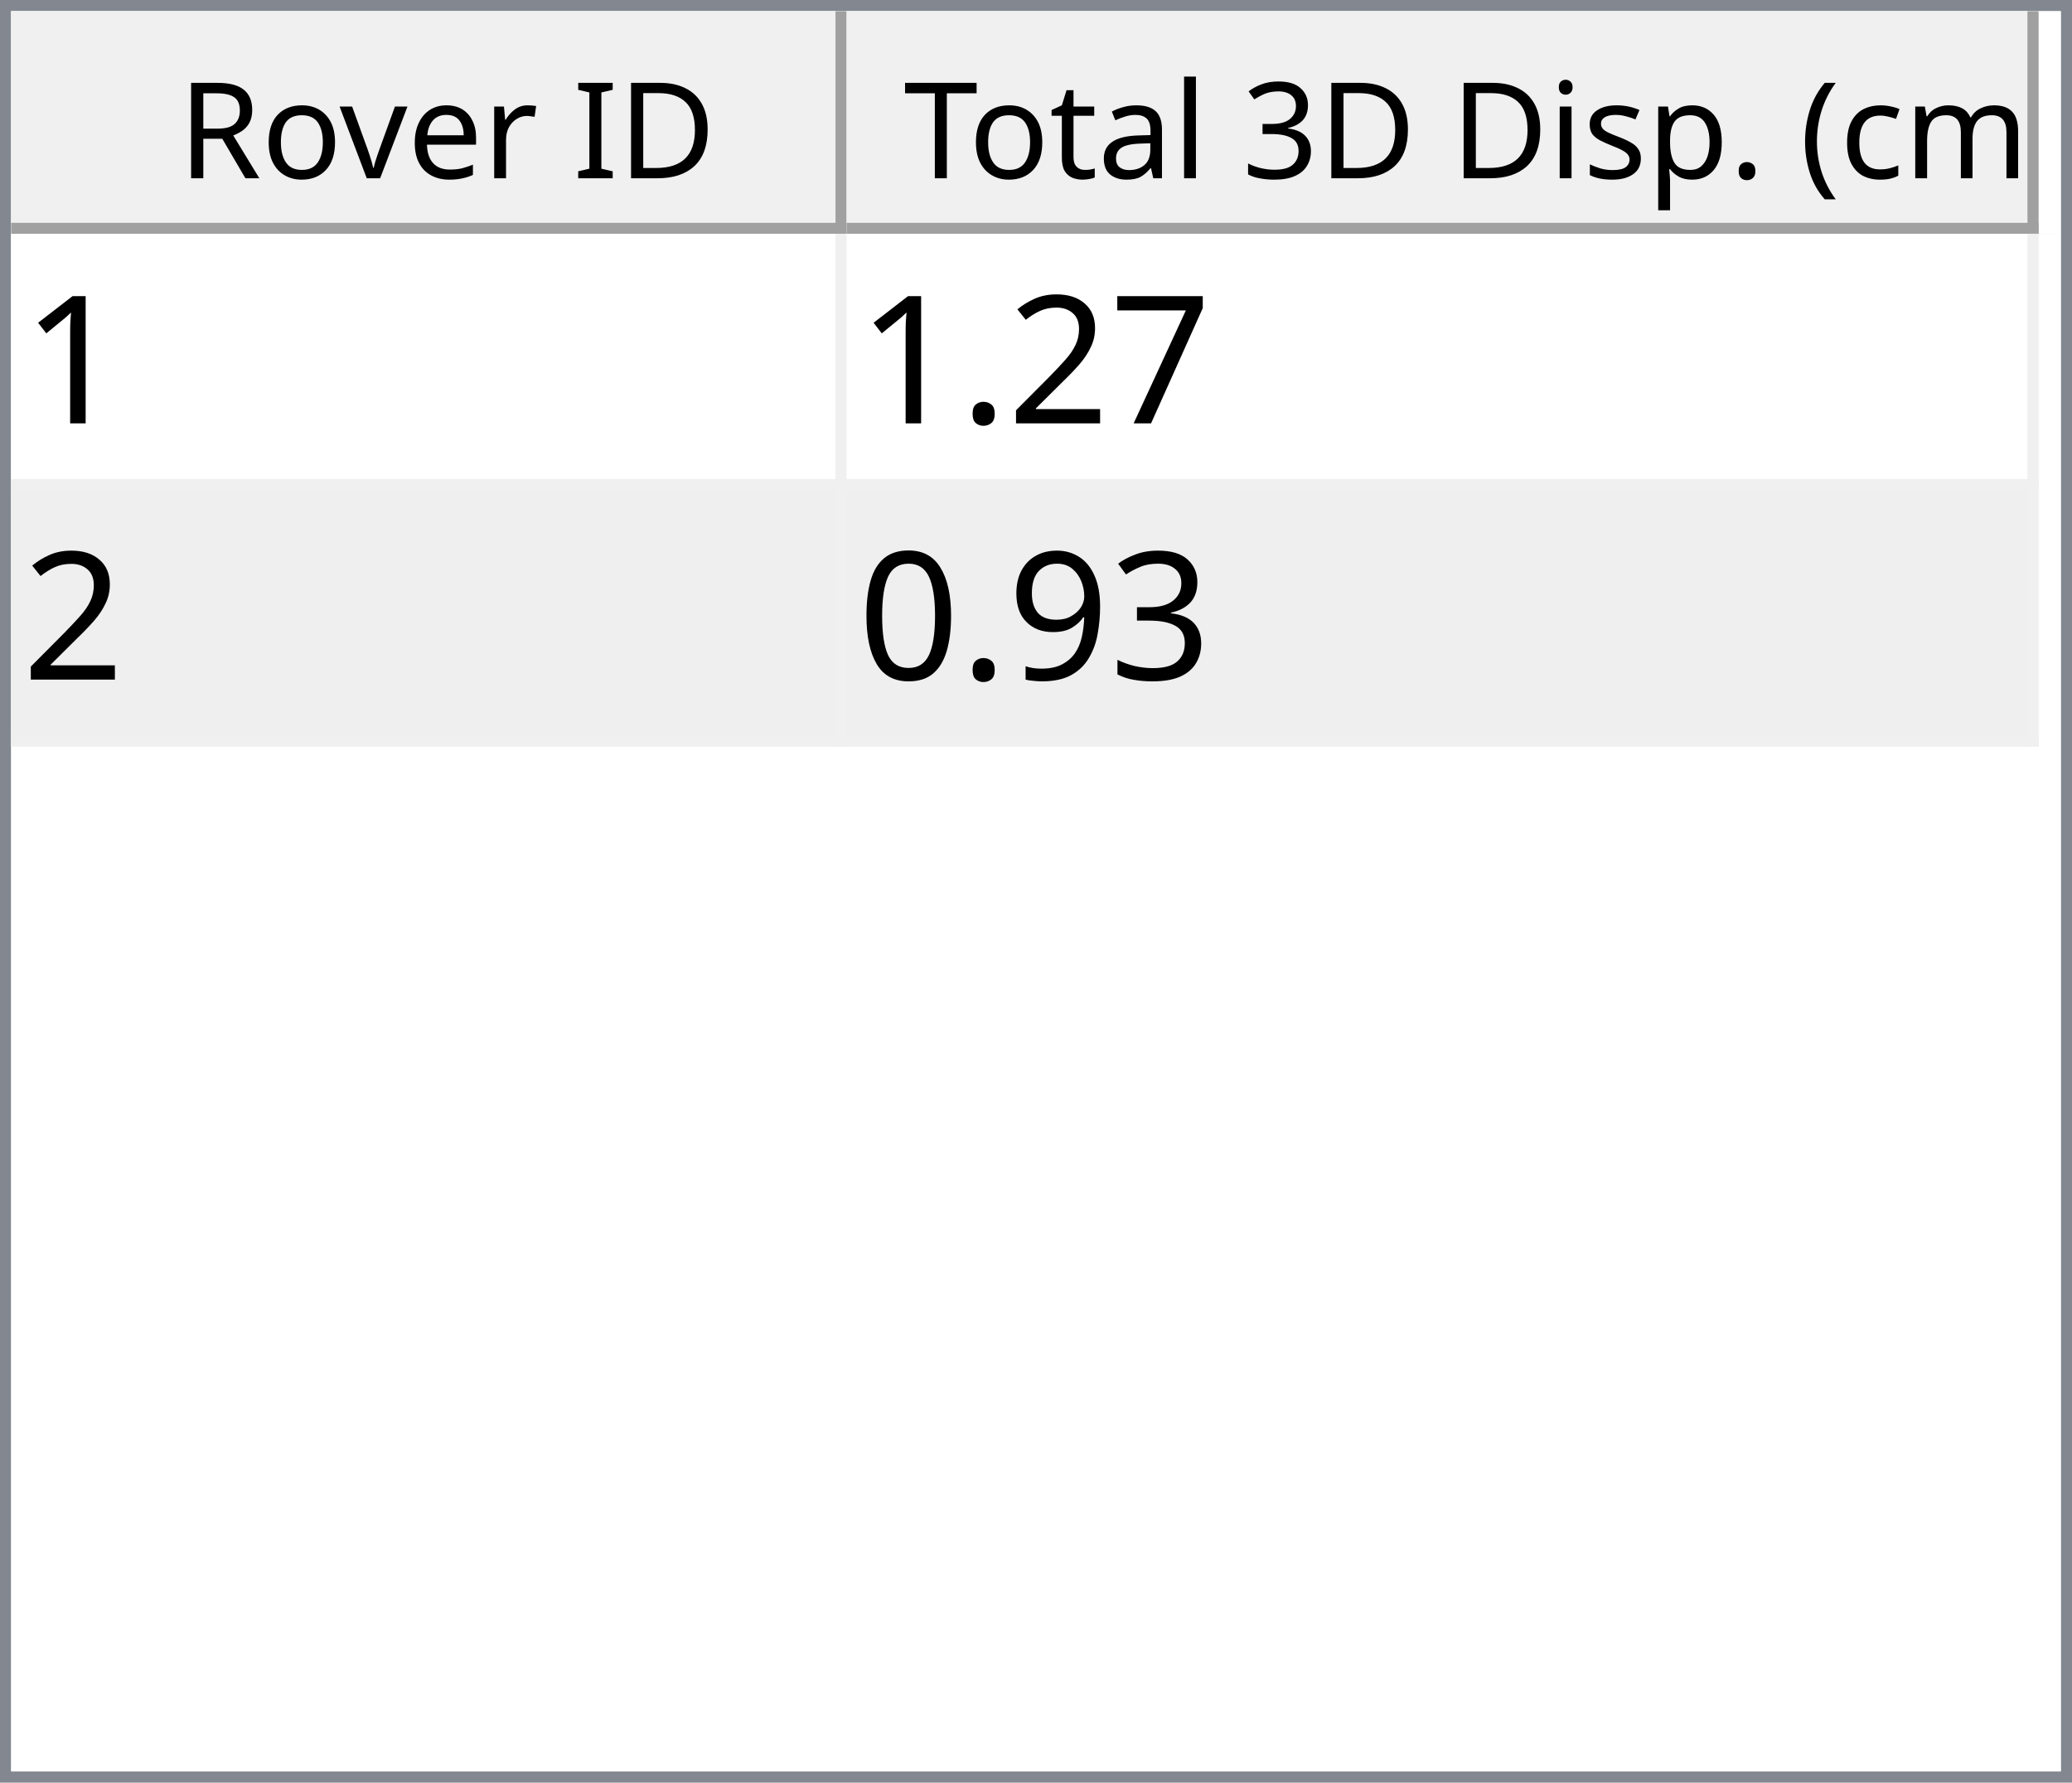
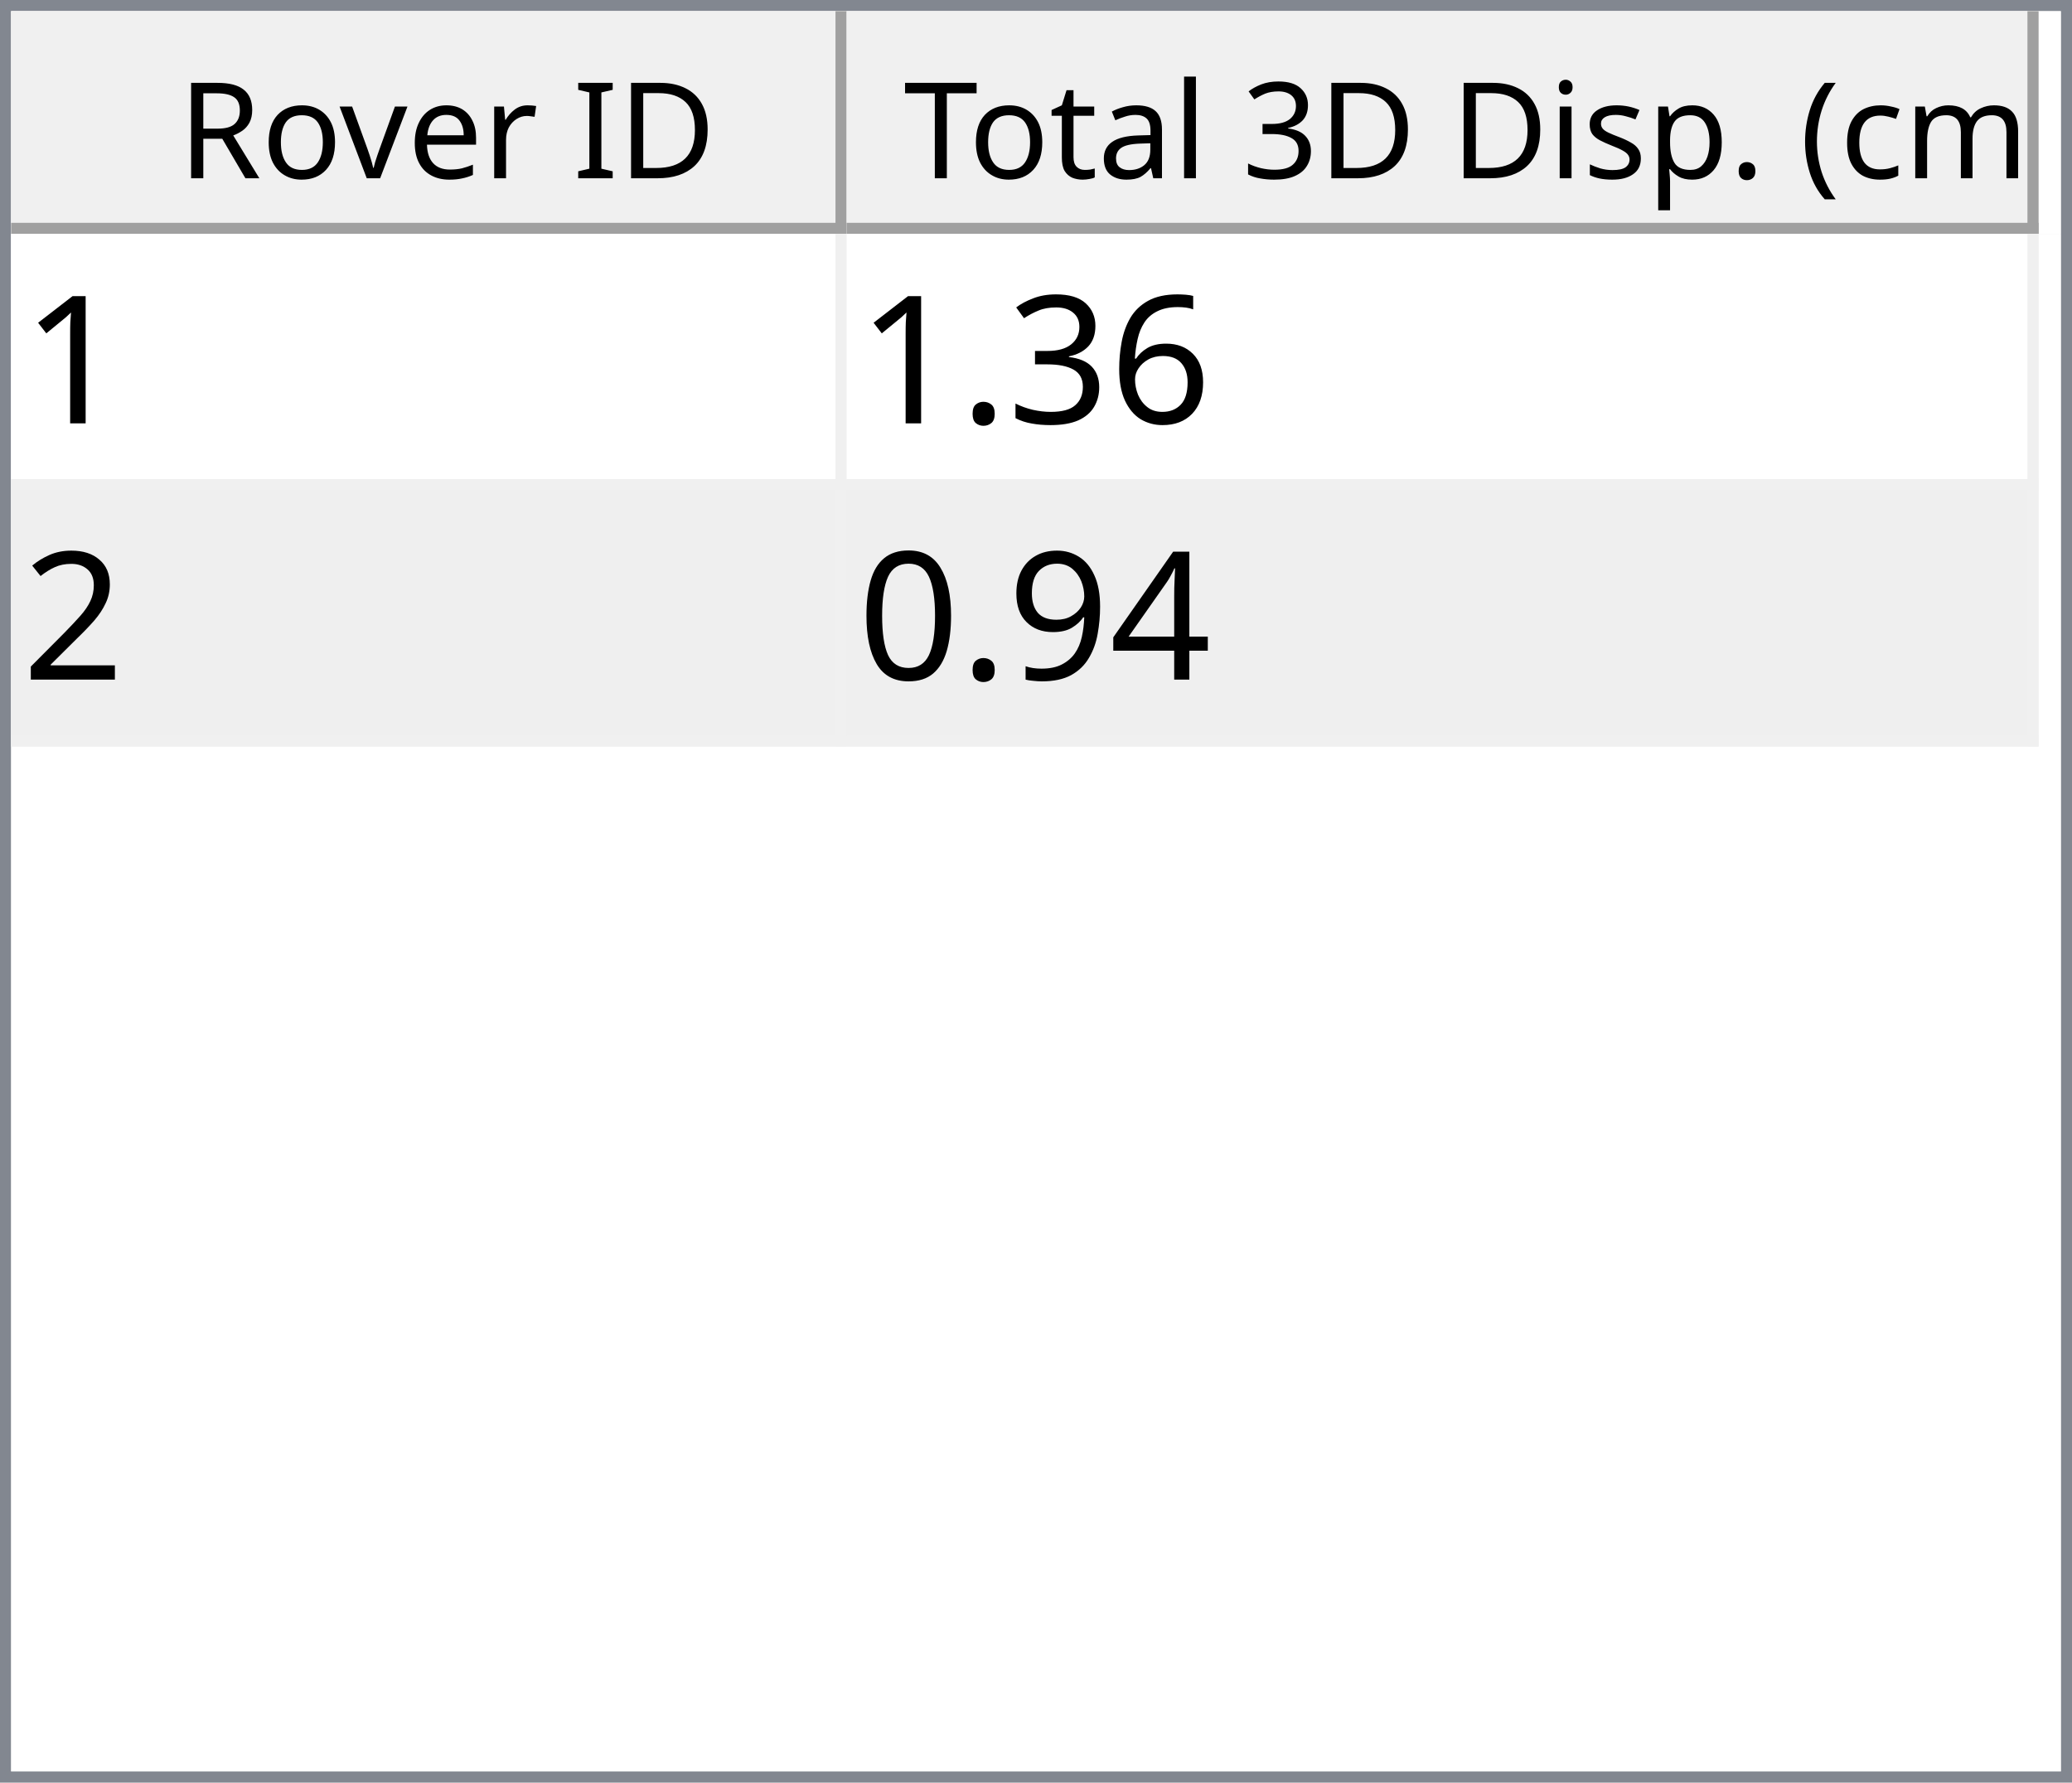
<svg xmlns="http://www.w3.org/2000/svg" style="fill-opacity:1; color-rendering:auto; color-interpolation:auto; text-rendering:auto; stroke:black; stroke-linecap:square; stroke-miterlimit:10; shape-rendering:auto; stroke-opacity:1; fill:black; stroke-dasharray:none; font-weight:normal; stroke-width:1; font-family:'Dialog'; font-style:normal; stroke-linejoin:miter; font-size:12px; stroke-dashoffset:0; image-rendering:auto;" width="186" height="160">
  <defs id="genericDefs" />
  <g>
    <defs id="defs1">
      <clipPath clipPathUnits="userSpaceOnUse" id="clipPath1">
        <path d="M0 0 L186 0 L186 160 L0 160 L0 0 Z" />
      </clipPath>
      <clipPath clipPathUnits="userSpaceOnUse" id="clipPath2">
        <path d="M0 0 L0 160 L186 160 L186 0 Z" />
      </clipPath>
      <clipPath clipPathUnits="userSpaceOnUse" id="clipPath3">
        <path d="M0 0 L0 20 L184 20 L184 0 Z" />
      </clipPath>
      <clipPath clipPathUnits="userSpaceOnUse" id="clipPath4">
        <path d="M0 0 L0 20 L75 20 L75 0 Z" />
      </clipPath>
      <clipPath clipPathUnits="userSpaceOnUse" id="clipPath5">
        <path d="M1 1 L1 19 L74 19 L74 1 Z" />
      </clipPath>
      <clipPath clipPathUnits="userSpaceOnUse" id="clipPath6">
        <path d="M0 0 L0 18 L73 18 L73 0 Z" />
      </clipPath>
      <clipPath clipPathUnits="userSpaceOnUse" id="clipPath7">
        <path d="M-0.5 -0.5 L-0.5 19.5 L74.5 19.5 L74.5 -0.5 Z" />
      </clipPath>
      <clipPath clipPathUnits="userSpaceOnUse" id="clipPath8">
        <path d="M0 0 L0 20 L107 20 L107 0 Z" />
      </clipPath>
      <clipPath clipPathUnits="userSpaceOnUse" id="clipPath9">
        <path d="M1 1 L1 19 L106 19 L106 1 Z" />
      </clipPath>
      <clipPath clipPathUnits="userSpaceOnUse" id="clipPath10">
        <path d="M0 0 L0 18 L105 18 L105 0 Z" />
      </clipPath>
      <clipPath clipPathUnits="userSpaceOnUse" id="clipPath11">
        <path d="M-0.5 -0.5 L-0.5 19.5 L106.5 19.5 L106.5 -0.5 Z" />
      </clipPath>
      <clipPath clipPathUnits="userSpaceOnUse" id="clipPath12">
        <path d="M0 0 L0 138 L184 138 L184 0 Z" />
      </clipPath>
      <clipPath clipPathUnits="userSpaceOnUse" id="clipPath13">
        <path d="M0 0 L0 46 L182 46 L182 0 Z" />
      </clipPath>
      <clipPath clipPathUnits="userSpaceOnUse" id="clipPath14">
        <path d="M-0.5 -0.5 L-0.5 45.5 L181.5 45.5 L181.5 -0.5 Z" />
      </clipPath>
      <clipPath clipPathUnits="userSpaceOnUse" id="clipPath15">
        <path d="M0 0 L0 22 L74 22 L74 0 Z" />
      </clipPath>
      <clipPath clipPathUnits="userSpaceOnUse" id="clipPath16">
        <path d="M0 0 L0 22 L106 22 L106 0 Z" />
      </clipPath>
      <font horiz-adv-x="64.551" id="font1">
        <font-face ascent="107.91" descent="25.098" units-per-em="100" style="font-style:normal; font-family:Segoe UI; font-weight:normal;" />
        <missing-glyph horiz-adv-x="64.551" d="M8.109 0 L8.109 68.266 L56.453 68.266 L56.453 0 L8.109 0 ZM15.328 7.234 L49.219 7.234 L49.219 61.031 L15.328 61.031 L15.328 7.234 Z" />
        <glyph unicode="D" horiz-adv-x="70.117" d="M9.188 0 L9.188 70.016 L28.516 70.016 Q65.531 70.016 65.531 35.891 Q65.531 19.672 55.25 9.836 Q44.969 0 27.734 0 L9.188 0 ZM17.391 62.594 L17.391 7.422 L27.828 7.422 Q41.609 7.422 49.273 14.797 Q56.938 22.172 56.938 35.688 Q56.938 62.594 28.328 62.594 L17.391 62.594 Z" />
        <glyph unicode="I" horiz-adv-x="26.611" d="M17.391 0 L9.188 0 L9.188 70.016 L17.391 70.016 L17.391 0 Z" />
        <glyph unicode=" " horiz-adv-x="27.393" d="" />
        <glyph unicode="r" horiz-adv-x="34.766" d="M34.188 41.891 Q32.078 43.5 28.125 43.5 Q23 43.5 19.555 38.672 Q16.109 33.844 16.109 25.484 L16.109 0 L8.109 0 L8.109 50 L16.109 50 L16.109 39.703 L16.312 39.703 Q18.016 44.969 21.531 47.922 Q25.047 50.875 29.391 50.875 Q32.516 50.875 34.188 50.203 L34.188 41.891 Z" />
        <glyph unicode="e" horiz-adv-x="52.295" d="M48.297 23 L12.984 23 Q13.188 14.656 17.484 10.109 Q21.781 5.562 29.297 5.562 Q37.75 5.562 44.828 11.141 L44.828 3.609 Q38.234 -1.172 27.391 -1.172 Q16.797 -1.172 10.742 5.641 Q4.688 12.453 4.688 24.812 Q4.688 36.469 11.305 43.82 Q17.922 51.172 27.734 51.172 Q37.547 51.172 42.922 44.828 Q48.297 38.484 48.297 27.203 L48.297 23 ZM40.094 29.781 Q40.047 36.719 36.75 40.578 Q33.453 44.438 27.594 44.438 Q21.922 44.438 17.969 40.383 Q14.016 36.328 13.094 29.781 L40.094 29.781 Z" />
        <glyph unicode="v" horiz-adv-x="47.9" d="M47.406 50 L27.484 0 L19.625 0 L0.688 50 L9.469 50 L22.172 13.672 Q23.578 9.672 23.922 6.688 L24.125 6.688 Q24.609 10.453 25.688 13.484 L38.969 50 L47.406 50 Z" />
        <glyph unicode="o" horiz-adv-x="58.594" d="M29 -1.172 Q17.922 -1.172 11.305 5.836 Q4.688 12.844 4.688 24.422 Q4.688 37.016 11.57 44.094 Q18.453 51.172 30.172 51.172 Q41.359 51.172 47.633 44.289 Q53.906 37.406 53.906 25.203 Q53.906 13.234 47.141 6.031 Q40.375 -1.172 29 -1.172 ZM29.594 44.438 Q21.875 44.438 17.383 39.188 Q12.891 33.938 12.891 24.703 Q12.891 15.828 17.43 10.695 Q21.969 5.562 29.594 5.562 Q37.359 5.562 41.531 10.594 Q45.703 15.625 45.703 24.906 Q45.703 34.281 41.531 39.359 Q37.359 44.438 29.594 44.438 Z" />
        <glyph unicode="R" horiz-adv-x="59.814" d="M59.375 0 L49.609 0 L37.891 19.625 Q36.281 22.359 34.766 24.289 Q33.25 26.219 31.664 27.438 Q30.078 28.656 28.25 29.219 Q26.422 29.781 24.125 29.781 L17.391 29.781 L17.391 0 L9.188 0 L9.188 70.016 L30.078 70.016 Q34.672 70.016 38.555 68.867 Q42.438 67.719 45.289 65.375 Q48.141 63.031 49.758 59.547 Q51.375 56.062 51.375 51.375 Q51.375 47.703 50.273 44.656 Q49.172 41.609 47.148 39.211 Q45.125 36.812 42.266 35.133 Q39.406 33.453 35.844 32.516 L35.844 32.328 Q37.594 31.547 38.891 30.547 Q40.188 29.547 41.359 28.18 Q42.531 26.812 43.68 25.078 Q44.828 23.344 46.234 21.047 L59.375 0 ZM17.391 62.594 L17.391 37.203 L28.516 37.203 Q31.594 37.203 34.203 38.133 Q36.812 39.062 38.719 40.797 Q40.625 42.531 41.703 45.047 Q42.781 47.562 42.781 50.688 Q42.781 56.297 39.141 59.445 Q35.5 62.594 28.609 62.594 L17.391 62.594 Z" />
        <glyph unicode=")" horiz-adv-x="30.176" d="M8.297 -15.922 L1.172 -15.922 Q16.406 2.344 16.406 26.812 Q16.406 51.469 1.078 70.016 L8.297 70.016 Q23.531 52.156 23.531 26.703 Q23.531 1.375 8.297 -15.922 Z" />
        <glyph unicode="m" horiz-adv-x="86.133" d="M79.109 0 L71.094 0 L71.094 28.719 Q71.094 37.016 68.531 40.727 Q65.969 44.438 59.906 44.438 Q54.781 44.438 51.195 39.75 Q47.609 35.062 47.609 28.516 L47.609 0 L39.594 0 L39.594 29.688 Q39.594 44.438 28.219 44.438 Q22.953 44.438 19.531 40.016 Q16.109 35.594 16.109 28.516 L16.109 0 L8.109 0 L8.109 50 L16.109 50 L16.109 42.094 L16.312 42.094 Q21.625 51.172 31.844 51.172 Q36.969 51.172 40.773 48.312 Q44.578 45.453 46 40.828 Q51.562 51.172 62.594 51.172 Q79.109 51.172 79.109 30.812 L79.109 0 Z" />
        <glyph unicode="c" horiz-adv-x="46.191" d="M42.188 2.297 Q36.422 -1.172 28.516 -1.172 Q17.828 -1.172 11.258 5.789 Q4.688 12.75 4.688 23.828 Q4.688 36.188 11.766 43.68 Q18.844 51.172 30.672 51.172 Q37.25 51.172 42.281 48.734 L42.281 40.531 Q36.719 44.438 30.375 44.438 Q22.703 44.438 17.797 38.945 Q12.891 33.453 12.891 24.516 Q12.891 15.719 17.508 10.641 Q22.125 5.562 29.891 5.562 Q36.422 5.562 42.188 9.906 L42.188 2.297 Z" />
        <glyph unicode="(" horiz-adv-x="30.176" d="M29.109 -15.922 L21.969 -15.922 Q6.844 1.375 6.844 26.703 Q6.844 52.156 21.969 70.016 L29.203 70.016 Q13.875 51.469 13.875 26.812 Q13.875 2.344 29.109 -15.922 Z" />
        <glyph unicode="." horiz-adv-x="21.68" d="M10.891 -1.078 Q8.641 -1.078 7.055 0.539 Q5.469 2.156 5.469 4.391 Q5.469 6.641 7.055 8.273 Q8.641 9.906 10.891 9.906 Q13.188 9.906 14.797 8.273 Q16.406 6.641 16.406 4.391 Q16.406 2.156 14.797 0.539 Q13.188 -1.078 10.891 -1.078 Z" />
        <glyph unicode="p" horiz-adv-x="58.789" d="M16.312 7.234 L16.109 7.234 L16.109 -23 L8.109 -23 L8.109 50 L16.109 50 L16.109 41.219 L16.312 41.219 Q22.219 51.172 33.594 51.172 Q43.266 51.172 48.688 44.461 Q54.109 37.75 54.109 26.469 Q54.109 13.922 48 6.375 Q41.891 -1.172 31.297 -1.172 Q21.578 -1.172 16.312 7.234 ZM16.109 27.391 L16.109 20.406 Q16.109 14.203 20.141 9.883 Q24.172 5.562 30.375 5.562 Q37.641 5.562 41.773 11.133 Q45.906 16.703 45.906 26.609 Q45.906 34.969 42.047 39.703 Q38.188 44.438 31.594 44.438 Q24.609 44.438 20.359 39.578 Q16.109 34.719 16.109 27.391 Z" />
        <glyph unicode="s" horiz-adv-x="42.432" d="M5.078 1.812 L5.078 10.406 Q11.625 5.562 19.484 5.562 Q30.031 5.562 30.031 12.594 Q30.031 14.594 29.125 15.992 Q28.219 17.391 26.68 18.461 Q25.141 19.531 23.07 20.383 Q21 21.234 18.609 22.172 Q15.281 23.484 12.766 24.828 Q10.25 26.172 8.57 27.859 Q6.891 29.547 6.031 31.695 Q5.172 33.844 5.172 36.719 Q5.172 40.234 6.789 42.945 Q8.406 45.656 11.086 47.484 Q13.766 49.312 17.211 50.242 Q20.656 51.172 24.312 51.172 Q30.812 51.172 35.938 48.922 L35.938 40.828 Q30.422 44.438 23.25 44.438 Q21 44.438 19.195 43.922 Q17.391 43.406 16.094 42.477 Q14.797 41.547 14.086 40.258 Q13.375 38.969 13.375 37.406 Q13.375 35.453 14.086 34.133 Q14.797 32.812 16.164 31.789 Q17.531 30.766 19.484 29.938 Q21.438 29.109 23.922 28.125 Q27.25 26.859 29.883 25.516 Q32.516 24.172 34.375 22.484 Q36.234 20.797 37.234 18.602 Q38.234 16.406 38.234 13.375 Q38.234 9.672 36.602 6.938 Q34.969 4.203 32.234 2.398 Q29.5 0.594 25.93 -0.289 Q22.359 -1.172 18.453 -1.172 Q10.75 -1.172 5.078 1.812 Z" />
        <glyph unicode="i" horiz-adv-x="24.219" d="M12.203 62.703 Q10.062 62.703 8.547 64.164 Q7.031 65.625 7.031 67.875 Q7.031 70.125 8.547 71.609 Q10.062 73.094 12.203 73.094 Q14.406 73.094 15.945 71.609 Q17.484 70.125 17.484 67.875 Q17.484 65.719 15.945 64.211 Q14.406 62.703 12.203 62.703 ZM16.109 0 L8.109 0 L8.109 50 L16.109 50 L16.109 0 Z" />
        <glyph unicode="3" horiz-adv-x="53.906" d="M46.531 19.828 Q46.531 15.094 44.75 11.211 Q42.969 7.328 39.719 4.57 Q36.469 1.812 31.93 0.297 Q27.391 -1.219 21.922 -1.219 Q11.922 -1.219 6 2.594 L6 11.188 Q13.094 5.609 22.219 5.609 Q25.875 5.609 28.828 6.539 Q31.781 7.469 33.906 9.227 Q36.031 10.984 37.18 13.477 Q38.328 15.969 38.328 19.094 Q38.328 32.812 18.797 32.812 L12.984 32.812 L12.984 39.594 L18.5 39.594 Q35.797 39.594 35.797 52.484 Q35.797 64.406 22.609 64.406 Q15.188 64.406 8.688 59.422 L8.688 67.188 Q15.375 71.188 24.609 71.188 Q29 71.188 32.57 69.969 Q36.141 68.75 38.68 66.555 Q41.219 64.359 42.609 61.281 Q44 58.203 44 54.5 Q44 40.672 30.031 36.719 L30.031 36.531 Q33.594 36.141 36.625 34.797 Q39.656 33.453 41.852 31.305 Q44.047 29.156 45.289 26.25 Q46.531 23.344 46.531 19.828 Z" />
        <glyph unicode="l" horiz-adv-x="24.219" d="M16.109 0 L8.109 0 L8.109 74.031 L16.109 74.031 L16.109 0 Z" />
        <glyph unicode="a" horiz-adv-x="50.879" d="M43.891 0 L35.891 0 L35.891 7.812 L35.688 7.812 Q30.469 -1.172 20.312 -1.172 Q12.844 -1.172 8.617 2.781 Q4.391 6.734 4.391 13.281 Q4.391 27.297 20.906 29.594 L35.891 31.688 Q35.891 44.438 25.594 44.438 Q16.547 44.438 9.281 38.281 L9.281 46.484 Q16.656 51.172 26.266 51.172 Q43.891 51.172 43.891 32.516 L43.891 0 ZM35.891 25.297 L23.828 23.641 Q18.266 22.859 15.43 20.875 Q12.594 18.891 12.594 13.875 Q12.594 10.203 15.211 7.883 Q17.828 5.562 22.172 5.562 Q28.125 5.562 32.008 9.742 Q35.891 13.922 35.891 20.312 L35.891 25.297 Z" />
        <glyph unicode="t" horiz-adv-x="33.887" d="M31.297 0.484 Q28.469 -1.078 23.828 -1.078 Q10.688 -1.078 10.688 13.578 L10.688 43.172 L2.094 43.172 L2.094 50 L10.688 50 L10.688 62.203 L18.703 64.797 L18.703 50 L31.297 50 L31.297 43.172 L18.703 43.172 L18.703 14.984 Q18.703 9.969 20.414 7.82 Q22.125 5.672 26.078 5.672 Q29.109 5.672 31.297 7.328 L31.297 0.484 Z" />
        <glyph unicode="T" horiz-adv-x="52.393" d="M50.594 62.594 L30.375 62.594 L30.375 0 L22.172 0 L22.172 62.594 L2 62.594 L2 70.016 L50.594 70.016 L50.594 62.594 Z" />
      </font>
      <font horiz-adv-x="75.0" id="font2">
        <font-face ascent="100.537" descent="21.973" units-per-em="100" style="font-style:normal; font-family:sans-serif; font-weight:normal;" />
        <missing-glyph horiz-adv-x="75.0" d="M12.5 0 L12.5 62.5 L62.5 62.5 L62.5 0 L12.5 0 ZM14.062 1.562 L60.938 1.562 L60.938 60.938 L14.062 60.938 L14.062 1.562 Z" />
        <glyph unicode="1" horiz-adv-x="55.615" d="M37.25 0 L28.469 0 L28.469 56 Q25.297 52.984 20.141 49.953 Q14.984 46.922 10.891 45.406 L10.891 53.906 Q18.266 57.375 23.781 62.305 Q29.297 67.234 31.594 71.875 L37.25 71.875 L37.25 0 Z" />
-         <glyph unicode="7" horiz-adv-x="55.615" d="M4.734 62.203 L4.734 70.656 L51.078 70.656 L51.078 63.812 Q44.234 56.547 37.523 44.484 Q30.812 32.422 27.156 19.672 Q24.516 10.688 23.781 0 L14.75 0 Q14.891 8.453 18.062 20.414 Q21.234 32.375 27.172 43.484 Q33.109 54.594 39.797 62.203 L4.734 62.203 Z" />
+         <glyph unicode="6" horiz-adv-x="55.615" d="M49.75 54.047 L41.016 53.375 Q39.844 58.547 37.703 60.891 Q34.125 64.656 28.906 64.656 Q24.703 64.656 21.531 62.312 Q17.391 59.281 14.992 53.469 Q12.594 47.656 12.5 36.922 Q15.672 41.75 20.266 44.094 Q24.859 46.438 29.891 46.438 Q38.672 46.438 44.852 39.969 Q51.031 33.5 51.031 23.25 Q51.031 16.5 48.125 10.719 Q45.219 4.938 40.141 1.859 Q35.062 -1.219 28.609 -1.219 Q17.625 -1.219 10.695 6.859 Q3.766 14.938 3.766 33.5 Q3.766 54.25 11.422 63.672 Q18.109 71.875 29.438 71.875 Q37.891 71.875 43.289 67.141 Q48.688 62.406 49.75 54.047 ZM13.875 23.188 Q13.875 18.656 15.797 14.508 Q17.719 10.359 21.188 8.18 Q24.656 6 28.469 6 Q34.031 6 38.039 10.492 Q42.047 14.984 42.047 22.703 Q42.047 30.125 38.086 34.398 Q34.125 38.672 28.125 38.672 Q22.172 38.672 18.023 34.398 Q13.875 30.125 13.875 23.188 Z" />
+         <glyph unicode="3" horiz-adv-x="55.615" d="M4.203 18.891 L12.984 20.062 Q14.5 12.594 18.141 9.297 Q21.781 6 27 6 Q33.203 6 37.477 10.297 Q41.75 14.594 41.75 20.953 Q41.75 27 37.797 30.93 Q33.844 34.859 27.734 34.859 Q25.25 34.859 21.531 33.891 L22.516 41.609 Q23.391 41.5 23.922 41.5 Q29.547 41.5 34.039 44.43 Q38.531 47.359 38.531 53.469 Q38.531 58.297 35.258 61.477 Q31.984 64.656 26.812 64.656 Q21.688 64.656 18.266 61.43 Q14.844 58.203 13.875 51.766 L5.078 53.328 Q6.688 62.156 12.398 67.016 Q18.109 71.875 26.609 71.875 Q32.469 71.875 37.398 69.359 Q42.328 66.844 44.945 62.5 Q47.562 58.156 47.562 53.266 Q47.562 48.641 45.07 44.828 Q42.578 41.016 37.703 38.766 Q44.047 37.312 47.562 32.695 Q51.078 28.078 51.078 21.141 Q51.078 11.766 44.242 5.25 Q37.406 -1.266 26.953 -1.266 Q17.531 -1.266 11.305 4.352 Q5.078 9.969 4.203 18.891 Z" />
+         <glyph unicode="." horiz-adv-x="27.783" d="M9.078 0 L9.078 10.016 L19.094 10.016 L19.094 0 L9.078 0 Z" />
        <glyph unicode="2" horiz-adv-x="55.615" d="M50.344 8.453 L50.344 0 L3.031 0 Q2.938 3.172 4.047 6.109 Q5.859 10.938 9.836 15.625 Q13.812 20.312 21.344 26.469 Q33.016 36.031 37.117 41.625 Q41.219 47.219 41.219 52.203 Q41.219 57.422 37.477 61.008 Q33.734 64.594 27.734 64.594 Q21.391 64.594 17.578 60.789 Q13.766 56.984 13.719 50.25 L4.688 51.172 Q5.609 61.281 11.664 66.578 Q17.719 71.875 27.938 71.875 Q38.234 71.875 44.242 66.164 Q50.25 60.453 50.25 52 Q50.25 47.703 48.492 43.555 Q46.734 39.406 42.656 34.812 Q38.578 30.219 29.109 22.219 Q21.188 15.578 18.945 13.211 Q16.703 10.844 15.234 8.453 L50.344 8.453 Z" />
-         <glyph unicode="." horiz-adv-x="27.783" d="M9.078 0 L9.078 10.016 L19.094 10.016 L19.094 0 L9.078 0 Z" />
-         <glyph unicode="3" horiz-adv-x="55.615" d="M4.203 18.891 L12.984 20.062 Q14.5 12.594 18.141 9.297 Q21.781 6 27 6 Q33.203 6 37.477 10.297 Q41.75 14.594 41.75 20.953 Q41.75 27 37.797 30.93 Q33.844 34.859 27.734 34.859 Q25.25 34.859 21.531 33.891 L22.516 41.609 Q23.391 41.5 23.922 41.5 Q29.547 41.5 34.039 44.43 Q38.531 47.359 38.531 53.469 Q38.531 58.297 35.258 61.477 Q31.984 64.656 26.812 64.656 Q21.688 64.656 18.266 61.43 Q14.844 58.203 13.875 51.766 L5.078 53.328 Q6.688 62.156 12.398 67.016 Q18.109 71.875 26.609 71.875 Q32.469 71.875 37.398 69.359 Q42.328 66.844 44.945 62.5 Q47.562 58.156 47.562 53.266 Q47.562 48.641 45.07 44.828 Q42.578 41.016 37.703 38.766 Q44.047 37.312 47.562 32.695 Q51.078 28.078 51.078 21.141 Q51.078 11.766 44.242 5.25 Q37.406 -1.266 26.953 -1.266 Q17.531 -1.266 11.305 4.352 Q5.078 9.969 4.203 18.891 Z" />
+         <glyph unicode="4" horiz-adv-x="55.615" d="M32.328 0 L32.328 17.141 L1.266 17.141 L1.266 25.203 L33.938 71.578 L41.109 71.578 L41.109 25.203 L50.781 25.203 L50.781 17.141 L41.109 17.141 L41.109 0 L32.328 0 ZM32.328 25.203 L32.328 57.469 L9.906 25.203 L32.328 25.203 Z" />
        <glyph unicode="9" horiz-adv-x="55.615" d="M5.469 16.547 L13.922 17.328 Q14.984 11.375 18.016 8.688 Q21.047 6 25.781 6 Q29.828 6 32.883 7.859 Q35.938 9.719 37.891 12.82 Q39.844 15.922 41.164 21.195 Q42.484 26.469 42.484 31.938 Q42.484 32.516 42.438 33.688 Q39.797 29.5 35.234 26.883 Q30.672 24.266 25.344 24.266 Q16.453 24.266 10.305 30.711 Q4.156 37.156 4.156 47.703 Q4.156 58.594 10.578 65.234 Q17 71.875 26.656 71.875 Q33.641 71.875 39.43 68.117 Q45.219 64.359 48.219 57.398 Q51.219 50.438 51.219 37.25 Q51.219 23.531 48.242 15.406 Q45.266 7.281 39.383 3.031 Q33.5 -1.219 25.594 -1.219 Q17.188 -1.219 11.867 3.445 Q6.547 8.109 5.469 16.547 ZM41.453 48.141 Q41.453 55.719 37.43 60.156 Q33.406 64.594 27.734 64.594 Q21.875 64.594 17.531 59.812 Q13.188 55.031 13.188 47.406 Q13.188 40.578 17.312 36.305 Q21.438 32.031 27.484 32.031 Q33.594 32.031 37.523 36.305 Q41.453 40.578 41.453 48.141 Z" />
        <glyph unicode="0" horiz-adv-x="55.615" d="M4.156 35.297 Q4.156 48 6.766 55.742 Q9.375 63.484 14.523 67.68 Q19.672 71.875 27.484 71.875 Q33.25 71.875 37.594 69.555 Q41.938 67.234 44.773 62.867 Q47.609 58.5 49.219 52.227 Q50.828 45.953 50.828 35.297 Q50.828 22.703 48.242 14.969 Q45.656 7.234 40.508 3.008 Q35.359 -1.219 27.484 -1.219 Q17.141 -1.219 11.234 6.203 Q4.156 15.141 4.156 35.297 ZM13.188 35.297 Q13.188 17.672 17.312 11.836 Q21.438 6 27.484 6 Q33.547 6 37.672 11.859 Q41.797 17.719 41.797 35.297 Q41.797 52.984 37.672 58.789 Q33.547 64.594 27.391 64.594 Q21.344 64.594 17.719 59.469 Q13.188 52.938 13.188 35.297 Z" />
      </font>
    </defs>
    <g style="fill:white; stroke:white;">
      <rect x="0" y="0" width="186" style="clip-path:url(#clipPath1); stroke:none;" height="160" />
    </g>
    <g style="fill:white; text-rendering:optimizeSpeed; color-rendering:optimizeSpeed; image-rendering:optimizeSpeed; shape-rendering:crispEdges; stroke:white; color-interpolation:sRGB;">
      <rect x="0" width="186" height="160" y="0" style="stroke:none;" />
      <path style="stroke:none;" d="M0 160 L186 160 L186 0 L0 0 Z" />
    </g>
    <g style="fill:rgb(240,240,240); font-family:'Segoe UI'; stroke:rgb(240,240,240);">
      <rect x="0" y="0" width="186" style="clip-path:url(#clipPath2); stroke:none;" height="160" />
    </g>
    <g style="fill:rgb(130,135,144); font-family:'Segoe UI'; stroke:rgb(130,135,144);">
      <path d="M0 0 L186 0 L186 160 L0 160 L0 0 ZM1 1 L185 1 L185 159 L1 159 L1 1 Z" style="fill-rule:evenodd; clip-path:url(#clipPath2); stroke:none;" />
    </g>
    <g style="fill:white; font-family:'Segoe UI'; stroke:white;" transform="translate(1,1)">
      <rect x="0" y="0" width="184" style="clip-path:url(#clipPath3); stroke:none;" height="20" />
    </g>
    <g style="fill:rgb(240,240,240); font-family:'Segoe UI'; stroke:rgb(240,240,240);" transform="translate(1,1)">
      <rect x="0" y="0" width="75" style="clip-path:url(#clipPath4); stroke:none;" height="20" />
    </g>
    <g style="font-family:'Segoe UI';" transform="translate(2,2)">
      <text x="14" xml:space="preserve" y="14" style="clip-path:url(#clipPath6); stroke:none;">Rover ID</text>
    </g>
    <g style="fill:rgb(160,160,160); font-family:'Segoe UI'; stroke:rgb(160,160,160); stroke-linejoin:bevel;" transform="translate(1.5,1.5)">
      <line x1="74" x2="74" y1="0" style="fill:none; clip-path:url(#clipPath7);" y2="19" />
    </g>
    <g style="fill:rgb(160,160,160); font-family:'Segoe UI'; stroke:rgb(160,160,160); stroke-linejoin:bevel;" transform="matrix(1,0,0,1,1,1) translate(0.5,0.5)">
      <line x1="0" x2="74" y1="19" style="fill:none; clip-path:url(#clipPath7);" y2="19" />
    </g>
    <g style="fill:rgb(240,240,240); font-family:'Segoe UI'; stroke:rgb(240,240,240);" transform="translate(76,1)">
      <rect x="0" y="0" width="107" style="clip-path:url(#clipPath8); stroke:none;" height="20" />
    </g>
    <g style="font-family:'Segoe UI';" transform="translate(77,2)">
      <text x="1" xml:space="preserve" y="14" style="clip-path:url(#clipPath10); stroke:none;"> Total 3D Disp. (cm)</text>
    </g>
    <g style="fill:rgb(160,160,160); font-family:'Segoe UI'; stroke:rgb(160,160,160); stroke-linejoin:bevel;" transform="translate(76.5,1.5)">
      <line x1="106" x2="106" y1="0" style="fill:none; clip-path:url(#clipPath11);" y2="19" />
    </g>
    <g style="fill:rgb(160,160,160); font-family:'Segoe UI'; stroke:rgb(160,160,160); stroke-linejoin:bevel;" transform="matrix(1,0,0,1,76,1) translate(0.5,0.5)">
      <line x1="0" x2="106" y1="19" style="fill:none; clip-path:url(#clipPath11);" y2="19" />
    </g>
    <g style="fill:white; font-family:'Segoe UI'; stroke:white;" transform="translate(1,21)">
      <rect x="0" y="0" width="184" style="clip-path:url(#clipPath12); stroke:none;" height="138" />
    </g>
    <g style="fill:rgb(240,240,240); font-size:16px; font-family:sans-serif; stroke:rgb(240,240,240);" transform="translate(1,21)">
      <rect x="0" y="0" width="182" style="clip-path:url(#clipPath13); stroke:none;" height="46" />
      <line transform="translate(0.5,0.5)" x1="0" x2="181" y1="22" style="clip-path:url(#clipPath14); fill:none; stroke-linejoin:bevel;" y2="22" />
    </g>
    <g transform="matrix(1,0,0,1,1,21) translate(0.5,0.5)" style="fill:rgb(240,240,240); font-size:16px; font-family:sans-serif; stroke:rgb(240,240,240); stroke-linejoin:bevel;">
      <line x1="0" x2="181" y1="45" style="fill:none; clip-path:url(#clipPath14);" y2="45" />
    </g>
    <g transform="matrix(1,0,0,1,1,21) translate(0.5,0.5)" style="fill:rgb(240,240,240); font-size:16px; font-family:sans-serif; stroke:rgb(240,240,240); stroke-linejoin:bevel;">
      <line x1="74" x2="74" y1="0" style="fill:none; clip-path:url(#clipPath14);" y2="45" />
    </g>
    <g transform="matrix(1,0,0,1,1,21) translate(0.5,0.5)" style="fill:rgb(240,240,240); font-size:16px; font-family:sans-serif; stroke:rgb(240,240,240); stroke-linejoin:bevel;">
      <line x1="181" x2="181" y1="0" style="fill:none; clip-path:url(#clipPath14);" y2="45" />
    </g>
    <g style="fill:white; font-size:16px; font-family:sans-serif; stroke:white;" transform="matrix(1,0,0,1,1,21)">
      <rect x="0" y="0" width="74" style="clip-path:url(#clipPath15); stroke:none;" height="22" />
      <text x="1" y="17" style="fill:black; clip-path:url(#clipPath15); stroke:none;" xml:space="preserve">1</text>
    </g>
    <g style="fill:white; font-size:16px; font-family:sans-serif; stroke:white;" transform="matrix(1,0,0,1,1,21) translate(75,0)">
      <rect x="0" y="0" width="106" style="clip-path:url(#clipPath16); stroke:none;" height="22" />
-       <text x="1" y="17" style="fill:black; clip-path:url(#clipPath16); stroke:none;" xml:space="preserve">1.27</text>
+       <text x="1" y="17" style="fill:black; clip-path:url(#clipPath16); stroke:none;" xml:space="preserve">1.36</text>
    </g>
    <g style="fill:rgb(239,239,239); font-size:16px; font-family:sans-serif; stroke:rgb(239,239,239);" transform="matrix(1,0,0,1,1,21) translate(0,23)">
      <rect x="0" y="0" width="74" style="clip-path:url(#clipPath15); stroke:none;" height="22" />
      <text x="1" y="17" style="fill:black; clip-path:url(#clipPath15); stroke:none;" xml:space="preserve">2</text>
    </g>
    <g style="fill:rgb(239,239,239); font-size:16px; font-family:sans-serif; stroke:rgb(239,239,239);" transform="matrix(1,0,0,1,1,21) translate(75,23)">
      <rect x="0" y="0" width="106" style="clip-path:url(#clipPath16); stroke:none;" height="22" />
-       <text x="1" y="17" style="fill:black; clip-path:url(#clipPath16); stroke:none;" xml:space="preserve">0.93</text>
+       <text x="1" y="17" style="fill:black; clip-path:url(#clipPath16); stroke:none;" xml:space="preserve">0.94</text>
    </g>
  </g>
</svg>
